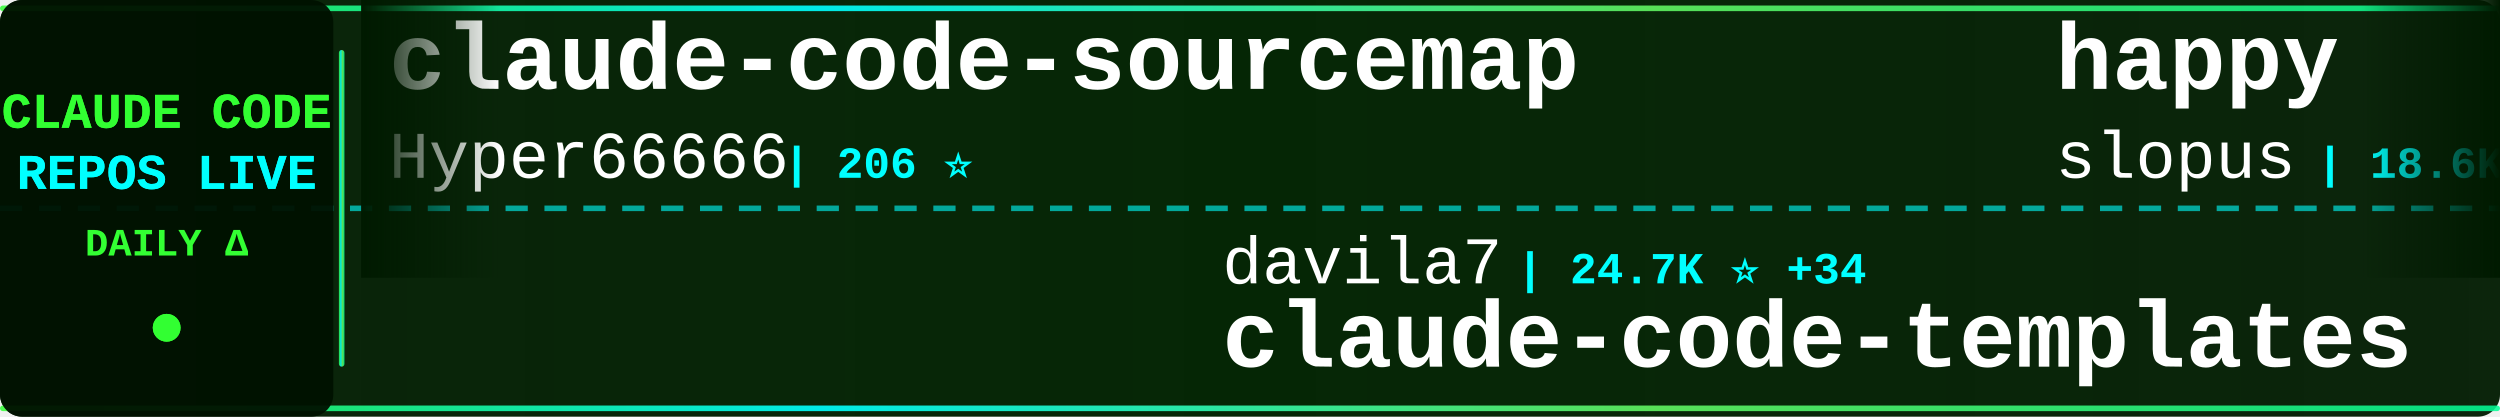
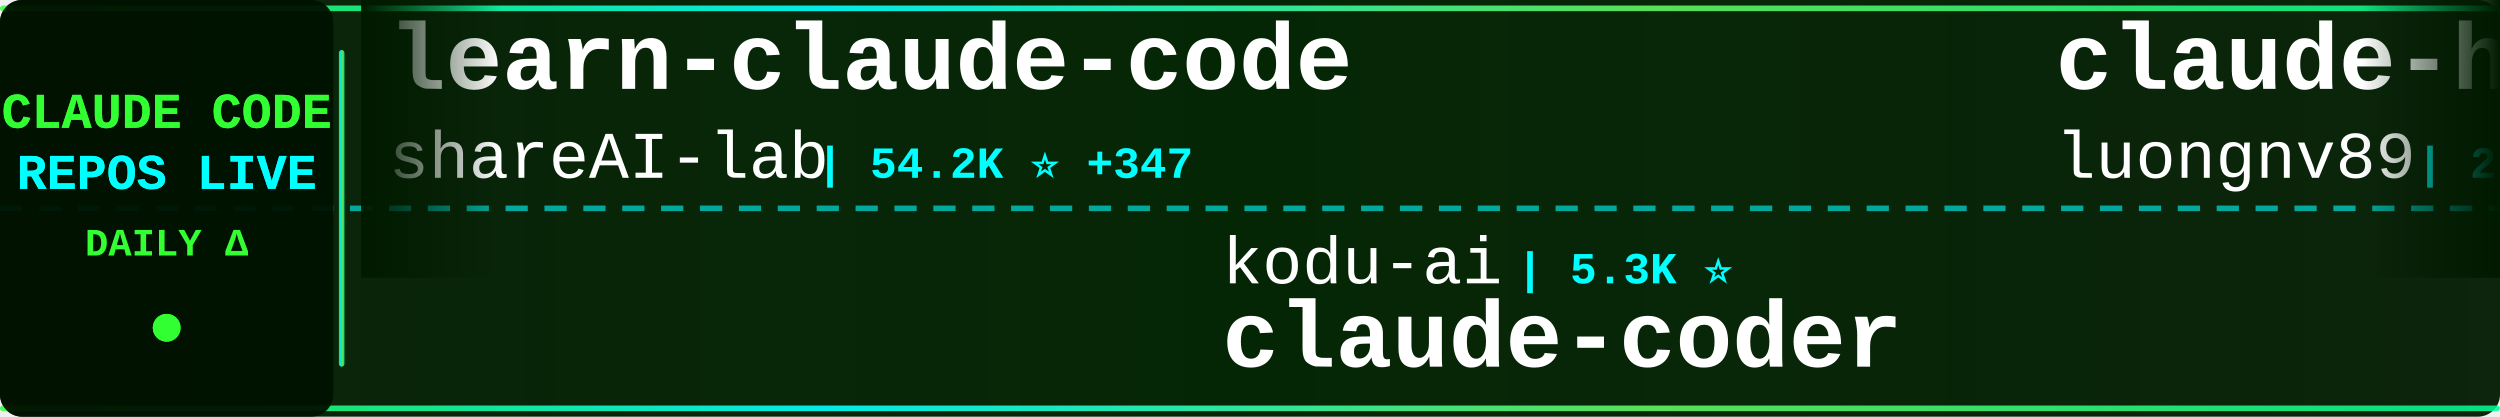
<svg xmlns="http://www.w3.org/2000/svg" width="900" height="150">
  <defs>
    <linearGradient id="tickerBg" x1="0%" y1="0%" x2="100%" y2="0%">
      <stop offset="0%" style="stop-color:#001a00;stop-opacity:0.95" />
      <stop offset="50%" style="stop-color:#002200;stop-opacity:0.98" />
      <stop offset="100%" style="stop-color:#001a00;stop-opacity:0.95" />
    </linearGradient>
    <linearGradient id="borderGrad" x1="0%" y1="0%" x2="100%" y2="0%">
      <stop offset="0%" style="stop-color:#33ff33;stop-opacity:0.85">
        <animate attributeName="stop-opacity" values="0.85;1;0.85" dur="2s" repeatCount="indefinite" />
      </stop>
      <stop offset="33%" style="stop-color:#00ffff;stop-opacity:0.9">
        <animate attributeName="stop-opacity" values="0.9;1;0.9" dur="2.2s" repeatCount="indefinite" />
      </stop>
      <stop offset="66%" style="stop-color:#66ff66;stop-opacity:0.85">
        <animate attributeName="stop-opacity" values="0.85;1;0.85" dur="1.8s" repeatCount="indefinite" />
      </stop>
      <stop offset="100%" style="stop-color:#00ff99;stop-opacity:0.85">
        <animate attributeName="stop-opacity" values="0.85;1;0.85" dur="2s" repeatCount="indefinite" />
      </stop>
    </linearGradient>
    <filter id="textGlow">
      <feGaussianBlur stdDeviation="0.1" result="coloredBlur" />
      <feMerge>
        <feMergeNode in="coloredBlur" />
        <feMergeNode in="SourceGraphic" />
      </feMerge>
    </filter>
    <filter id="metricGlow">
      <feGaussianBlur stdDeviation="0.2" result="coloredBlur" />
      <feMerge>
        <feMergeNode in="coloredBlur" />
        <feMergeNode in="SourceGraphic" />
      </feMerge>
    </filter>
    <linearGradient id="leftFade" x1="0%" y1="0%" x2="100%" y2="0%">
      <stop offset="0%" style="stop-color:#001a00;stop-opacity:1" />
      <stop offset="100%" style="stop-color:#001a00;stop-opacity:0" />
    </linearGradient>
    <linearGradient id="rightFade" x1="0%" y1="0%" x2="100%" y2="0%">
      <stop offset="0%" style="stop-color:#001a00;stop-opacity:0" />
      <stop offset="100%" style="stop-color:#001a00;stop-opacity:1" />
    </linearGradient>
  </defs>
  <rect width="900" height="150" fill="url(#tickerBg)" rx="8" />
  <rect x="0" y="2" width="900" height="2" fill="url(#borderGrad)" rx="1" />
  <rect x="0" y="146" width="900" height="2" fill="url(#borderGrad)" rx="1" />
  <line x1="0" y1="75" x2="900" y2="75" stroke="#00ffff" stroke-width="2" stroke-dasharray="8 6" opacity="0.6" />
  <rect x="0" y="0" width="120" height="150" fill="#001100" opacity="0.95" rx="8" />
  <text x="60" y="46" font-family="'Courier New', monospace" font-size="18" font-weight="bold" fill="#33ff33" text-anchor="middle" filter="url(#textGlow)">
    CLAUDE CODE
  </text>
  <text x="60" y="68" font-family="'Courier New', monospace" font-size="18" font-weight="bold" fill="#00ffff" text-anchor="middle" filter="url(#textGlow)">
    REPOS LIVE
  </text>
  <text x="60" y="92" font-family="'Courier New', monospace" font-size="14" font-weight="bold" fill="#33ff33" text-anchor="middle">
    DAILY Δ
  </text>
  <circle cx="60" cy="118" r="5" fill="#33ff33" filter="url(#metricGlow)">
    <animate attributeName="r" values="4;6;4" dur="1.5s" repeatCount="indefinite" />
    <animate attributeName="opacity" values="0.6;1;0.6" dur="1.5s" repeatCount="indefinite" />
  </circle>
  <rect x="122" y="18" width="2" height="114" fill="url(#borderGrad)" rx="1" />
  <clipPath id="tickerClip">
    <rect x="130" y="0" width="770" height="150" />
  </clipPath>
  <g clip-path="url(#tickerClip)">
    <g id="tickerItems">
      <animateTransform attributeName="transform" attributeType="XML" type="translate" from="0 0" to="-3000 0" dur="54s" repeatCount="indefinite" />
      <g transform="translate(0, 0)">
-         <text x="140" y="32" font-family="'Courier New', monospace" font-size="34" font-weight="bold" fill="#ffffff">claude-code-sourcemap</text>
-         <text x="140" y="64" font-family="'Courier New', monospace" font-size="24" font-weight="normal" fill="#ffffff" opacity="1.0">Hyper66666</text>
-         <text x="282" y="64" font-family="'Courier New', monospace" font-size="16" font-weight="bold" fill="#00ffff"> | 206 ⭐</text>
+         <text x="140" y="32" font-family="'Courier New', monospace" font-size="34" font-weight="bold" fill="#ffffff">learn-claude-code</text>
+         <text x="140" y="64" font-family="'Courier New', monospace" font-size="24" font-weight="normal" fill="#ffffff" opacity="1.0">shareAI-lab</text>
+         <text x="294" y="64" font-family="'Courier New', monospace" font-size="16" font-weight="bold" fill="#00ffff"> | 54.2K ⭐ +347</text>
      </g>
      <g transform="translate(300, 0)">
-         <text x="140" y="102" font-family="'Courier New', monospace" font-size="24" font-weight="normal" fill="#ffffff" opacity="1.0">davila7</text>
-         <text x="246" y="102" font-family="'Courier New', monospace" font-size="16" font-weight="bold" fill="#00ffff"> | 24.7K ⭐ +34</text>
-         <text x="140" y="132" font-family="'Courier New', monospace" font-size="34" font-weight="bold" fill="#ffffff">claude-code-templates</text>
+         <text x="140" y="102" font-family="'Courier New', monospace" font-size="24" font-weight="normal" fill="#ffffff" opacity="1.0">kodu-ai</text>
+         <text x="246" y="102" font-family="'Courier New', monospace" font-size="16" font-weight="bold" fill="#00ffff"> | 5.3K ⭐</text>
+         <text x="140" y="132" font-family="'Courier New', monospace" font-size="34" font-weight="bold" fill="#ffffff">claude-coder</text>
      </g>
      <g transform="translate(600, 0)">
-         <text x="140" y="32" font-family="'Courier New', monospace" font-size="34" font-weight="bold" fill="#ffffff">happy</text>
-         <text x="140" y="64" font-family="'Courier New', monospace" font-size="24" font-weight="normal" fill="#ffffff" opacity="1.0">slopus</text>
-         <text x="234" y="64" font-family="'Courier New', monospace" font-size="16" font-weight="bold" fill="#00ffff"> | 18.6K ⭐ +134</text>
+         <text x="140" y="32" font-family="'Courier New', monospace" font-size="34" font-weight="bold" fill="#ffffff">claude-howto</text>
+         <text x="140" y="64" font-family="'Courier New', monospace" font-size="24" font-weight="normal" fill="#ffffff" opacity="1.0">luongnv89</text>
+         <text x="270" y="64" font-family="'Courier New', monospace" font-size="16" font-weight="bold" fill="#00ffff"> | 27.2K ⭐ +403</text>
      </g>
      <g transform="translate(900, 0)">
-         <text x="140" y="102" font-family="'Courier New', monospace" font-size="24" font-weight="normal" fill="#ffffff" opacity="1.0">anthropics</text>
-         <text x="282" y="102" font-family="'Courier New', monospace" font-size="16" font-weight="bold" fill="#00ffff"> | 4.3K ⭐ +17</text>
-         <text x="140" y="132" font-family="'Courier New', monospace" font-size="34" font-weight="bold" fill="#ffffff">claude-code-security-rev...</text>
+         <text x="140" y="102" font-family="'Courier New', monospace" font-size="24" font-weight="normal" fill="#ffffff" opacity="1.0">zebbern</text>
+         <text x="246" y="102" font-family="'Courier New', monospace" font-size="16" font-weight="bold" fill="#00ffff"> | 3.9K ⭐ +11</text>
+         <text x="140" y="132" font-family="'Courier New', monospace" font-size="34" font-weight="bold" fill="#ffffff">claude-code-guide</text>
      </g>
      <g transform="translate(1200, 0)">
-         <text x="140" y="32" font-family="'Courier New', monospace" font-size="34" font-weight="bold" fill="#ffffff">claude-code-settings</text>
-         <text x="140" y="64" font-family="'Courier New', monospace" font-size="24" font-weight="normal" fill="#ffffff" opacity="1.0">feiskyer</text>
-         <text x="258" y="64" font-family="'Courier New', monospace" font-size="16" font-weight="bold" fill="#00ffff"> | 1.4K ⭐ +5</text>
+         <text x="140" y="32" font-family="'Courier New', monospace" font-size="34" font-weight="bold" fill="#ffffff">claude-code-source</text>
+         <text x="140" y="64" font-family="'Courier New', monospace" font-size="24" font-weight="normal" fill="#ffffff" opacity="1.0">AprilNEA</text>
+         <text x="258" y="64" font-family="'Courier New', monospace" font-size="16" font-weight="bold" fill="#00ffff"> | 372 ⭐ +1</text>
      </g>
      <g transform="translate(1500, 0)">
-         <text x="140" y="102" font-family="'Courier New', monospace" font-size="24" font-weight="normal" fill="#ffffff" opacity="1.0">diet103</text>
-         <text x="246" y="102" font-family="'Courier New', monospace" font-size="16" font-weight="bold" fill="#00ffff"> | 9.5K ⭐ +7</text>
-         <text x="140" y="132" font-family="'Courier New', monospace" font-size="34" font-weight="bold" fill="#ffffff">claude-code-infrastructu...</text>
+         <text x="140" y="102" font-family="'Courier New', monospace" font-size="24" font-weight="normal" fill="#ffffff" opacity="1.0">fazxes</text>
+         <text x="234" y="102" font-family="'Courier New', monospace" font-size="16" font-weight="bold" fill="#00ffff"> | 207 ⭐ +1</text>
+         <text x="140" y="132" font-family="'Courier New', monospace" font-size="34" font-weight="bold" fill="#ffffff">Claude-code</text>
      </g>
      <g transform="translate(1800, 0)">
-         <text x="140" y="32" font-family="'Courier New', monospace" font-size="34" font-weight="bold" fill="#ffffff">claude-code-ultimate-gui...</text>
-         <text x="140" y="64" font-family="'Courier New', monospace" font-size="24" font-weight="normal" fill="#ffffff" opacity="1.0">FlorianBruniaux</text>
-         <text x="342" y="64" font-family="'Courier New', monospace" font-size="16" font-weight="bold" fill="#00ffff"> | 3.6K ⭐ +50</text>
+         <text x="140" y="32" font-family="'Courier New', monospace" font-size="34" font-weight="bold" fill="#ffffff">claude-code-rev</text>
+         <text x="140" y="64" font-family="'Courier New', monospace" font-size="24" font-weight="normal" fill="#ffffff" opacity="1.0">oboard</text>
+         <text x="234" y="64" font-family="'Courier New', monospace" font-size="16" font-weight="bold" fill="#00ffff"> | 3.0K ⭐ +12</text>
      </g>
      <g transform="translate(2100, 0)">
-         <text x="140" y="102" font-family="'Courier New', monospace" font-size="24" font-weight="normal" fill="#ffffff" opacity="1.0">alirezarezvani</text>
-         <text x="330" y="102" font-family="'Courier New', monospace" font-size="16" font-weight="bold" fill="#00ffff"> | 11.5K ⭐ +190</text>
-         <text x="140" y="132" font-family="'Courier New', monospace" font-size="34" font-weight="bold" fill="#ffffff">claude-skills</text>
+         <text x="140" y="102" font-family="'Courier New', monospace" font-size="24" font-weight="normal" fill="#ffffff" opacity="1.0">disler</text>
+         <text x="234" y="102" font-family="'Courier New', monospace" font-size="16" font-weight="bold" fill="#00ffff"> | 3.5K ⭐ +6</text>
+         <text x="140" y="132" font-family="'Courier New', monospace" font-size="34" font-weight="bold" fill="#ffffff">claude-code-hooks-master...</text>
      </g>
      <g transform="translate(2400, 0)">
-         <text x="140" y="32" font-family="'Courier New', monospace" font-size="34" font-weight="bold" fill="#ffffff">free-code</text>
-         <text x="140" y="64" font-family="'Courier New', monospace" font-size="24" font-weight="normal" fill="#ffffff" opacity="1.0">paoloanzn</text>
-         <text x="270" y="64" font-family="'Courier New', monospace" font-size="16" font-weight="bold" fill="#00ffff"> | 7.9K ⭐ +49</text>
+         <text x="140" y="32" font-family="'Courier New', monospace" font-size="34" font-weight="bold" fill="#ffffff">claude-code-rust</text>
+         <text x="140" y="64" font-family="'Courier New', monospace" font-size="24" font-weight="normal" fill="#ffffff" opacity="1.0">lorryjovens-hub</text>
+         <text x="342" y="64" font-family="'Courier New', monospace" font-size="16" font-weight="bold" fill="#00ffff"> | 1.4K ⭐ +21</text>
      </g>
      <g transform="translate(2700, 0)">
-         <text x="140" y="102" font-family="'Courier New', monospace" font-size="24" font-weight="normal" fill="#ffffff" opacity="1.0">carlvellotti</text>
-         <text x="306" y="102" font-family="'Courier New', monospace" font-size="16" font-weight="bold" fill="#00ffff"> | 1.9K ⭐ +10</text>
-         <text x="140" y="132" font-family="'Courier New', monospace" font-size="34" font-weight="bold" fill="#ffffff">claude-code-pm-course</text>
+         <text x="140" y="102" font-family="'Courier New', monospace" font-size="24" font-weight="normal" fill="#ffffff" opacity="1.0">andrew-kramer-inno</text>
+         <text x="378" y="102" font-family="'Courier New', monospace" font-size="16" font-weight="bold" fill="#00ffff"> | 572 ⭐ +4</text>
+         <text x="140" y="132" font-family="'Courier New', monospace" font-size="34" font-weight="bold" fill="#ffffff">claude-code-source-build</text>
      </g>
      <g transform="translate(3000, 0)">
-         <text x="140" y="32" font-family="'Courier New', monospace" font-size="34" font-weight="bold" fill="#ffffff">claude-code-sourcemap</text>
-         <text x="140" y="64" font-family="'Courier New', monospace" font-size="24" font-weight="normal" fill="#ffffff" opacity="1.0">Hyper66666</text>
-         <text x="282" y="64" font-family="'Courier New', monospace" font-size="16" font-weight="bold" fill="#00ffff"> | 206 ⭐</text>
+         <text x="140" y="32" font-family="'Courier New', monospace" font-size="34" font-weight="bold" fill="#ffffff">learn-claude-code</text>
+         <text x="140" y="64" font-family="'Courier New', monospace" font-size="24" font-weight="normal" fill="#ffffff" opacity="1.0">shareAI-lab</text>
+         <text x="294" y="64" font-family="'Courier New', monospace" font-size="16" font-weight="bold" fill="#00ffff"> | 54.2K ⭐ +347</text>
      </g>
      <g transform="translate(3300, 0)">
-         <text x="140" y="102" font-family="'Courier New', monospace" font-size="24" font-weight="normal" fill="#ffffff" opacity="1.0">davila7</text>
-         <text x="246" y="102" font-family="'Courier New', monospace" font-size="16" font-weight="bold" fill="#00ffff"> | 24.7K ⭐ +34</text>
-         <text x="140" y="132" font-family="'Courier New', monospace" font-size="34" font-weight="bold" fill="#ffffff">claude-code-templates</text>
+         <text x="140" y="102" font-family="'Courier New', monospace" font-size="24" font-weight="normal" fill="#ffffff" opacity="1.0">kodu-ai</text>
+         <text x="246" y="102" font-family="'Courier New', monospace" font-size="16" font-weight="bold" fill="#00ffff"> | 5.3K ⭐</text>
+         <text x="140" y="132" font-family="'Courier New', monospace" font-size="34" font-weight="bold" fill="#ffffff">claude-coder</text>
      </g>
      <g transform="translate(3600, 0)">
-         <text x="140" y="32" font-family="'Courier New', monospace" font-size="34" font-weight="bold" fill="#ffffff">happy</text>
-         <text x="140" y="64" font-family="'Courier New', monospace" font-size="24" font-weight="normal" fill="#ffffff" opacity="1.0">slopus</text>
-         <text x="234" y="64" font-family="'Courier New', monospace" font-size="16" font-weight="bold" fill="#00ffff"> | 18.6K ⭐ +134</text>
+         <text x="140" y="32" font-family="'Courier New', monospace" font-size="34" font-weight="bold" fill="#ffffff">claude-howto</text>
+         <text x="140" y="64" font-family="'Courier New', monospace" font-size="24" font-weight="normal" fill="#ffffff" opacity="1.0">luongnv89</text>
+         <text x="270" y="64" font-family="'Courier New', monospace" font-size="16" font-weight="bold" fill="#00ffff"> | 27.2K ⭐ +403</text>
      </g>
      <g transform="translate(3900, 0)">
-         <text x="140" y="102" font-family="'Courier New', monospace" font-size="24" font-weight="normal" fill="#ffffff" opacity="1.0">anthropics</text>
-         <text x="282" y="102" font-family="'Courier New', monospace" font-size="16" font-weight="bold" fill="#00ffff"> | 4.3K ⭐ +17</text>
-         <text x="140" y="132" font-family="'Courier New', monospace" font-size="34" font-weight="bold" fill="#ffffff">claude-code-security-rev...</text>
+         <text x="140" y="102" font-family="'Courier New', monospace" font-size="24" font-weight="normal" fill="#ffffff" opacity="1.0">zebbern</text>
+         <text x="246" y="102" font-family="'Courier New', monospace" font-size="16" font-weight="bold" fill="#00ffff"> | 3.9K ⭐ +11</text>
+         <text x="140" y="132" font-family="'Courier New', monospace" font-size="34" font-weight="bold" fill="#ffffff">claude-code-guide</text>
      </g>
    </g>
  </g>
  <rect x="130" y="0" width="50" height="100" fill="url(#leftFade)" />
  <rect x="850" y="0" width="50" height="100" fill="url(#rightFade)" />
</svg>
